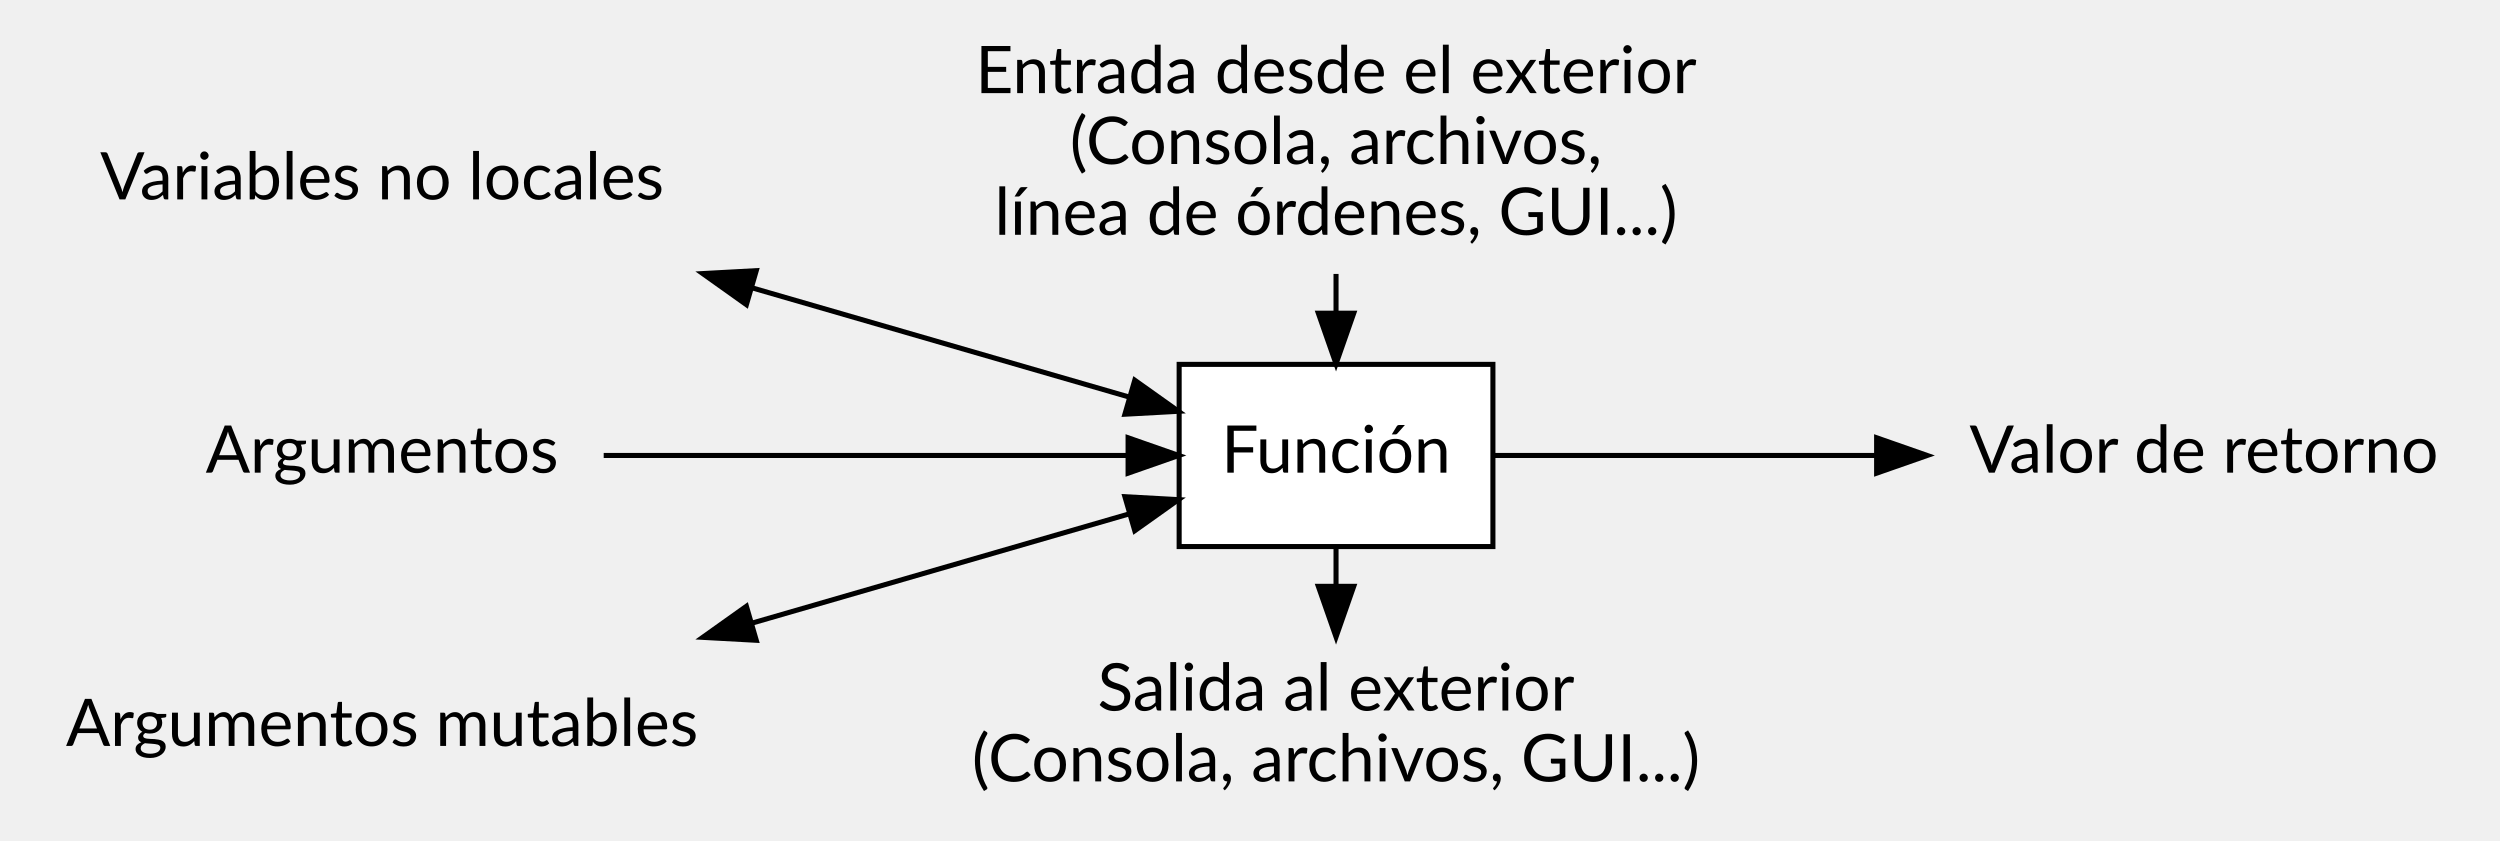
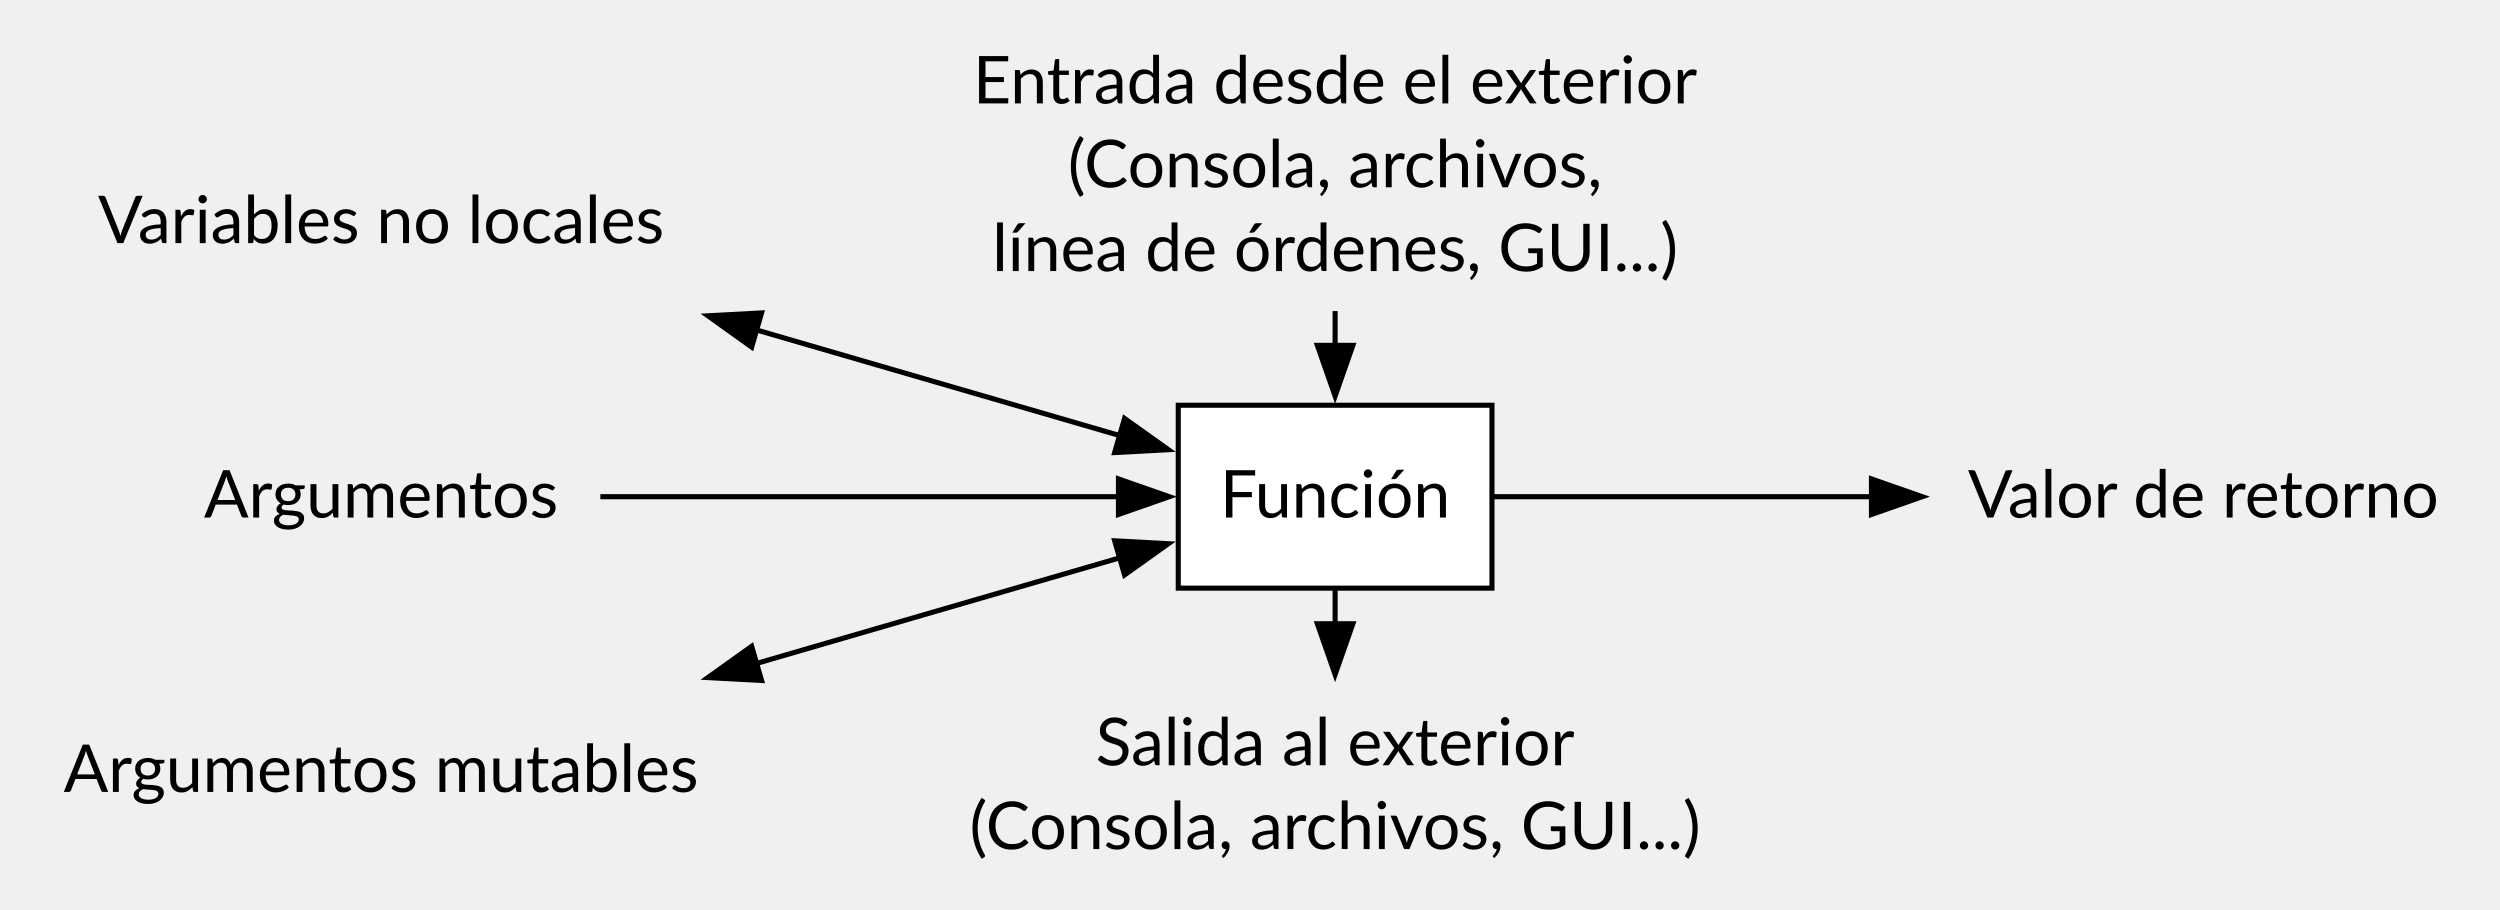
- <svg xmlns="http://www.w3.org/2000/svg" width="494pt" height="166pt" viewBox="0.00 0.00 494.00 166.00">
-   <g id="graph0" class="graph" transform="scale(1 1) rotate(0) translate(4 162)">
+ <svg xmlns="http://www.w3.org/2000/svg" width="492pt" height="179pt" viewBox="0.00 0.00 492.00 179.00">
+   <g id="graph0" class="graph" transform="scale(1 1) rotate(0) translate(4 175.25)">
    <g id="node1" class="node">
-       <polygon fill="transparent" stroke="transparent" points="135.5,-144 7.5,-144 7.5,-108 135.5,-108 135.5,-144" />
-       <text text-anchor="middle" x="71.5" y="-122.6" font-family="Lato" font-size="13.00">Variables no locales</text>
+       <polygon fill="none" stroke="none" points="134.88,-149.5 7.12,-149.5 7.12,-113.5 134.88,-113.5 134.88,-149.5" />
+       <text xml:space="preserve" text-anchor="middle" x="71" y="-127.4" font-family="Lato" font-size="13.00">Variables no locales</text>
    </g>
    <g id="node5" class="node">
-       <polygon fill="white" stroke="black" points="291,-90 229,-90 229,-54 291,-54 291,-90" />
-       <text text-anchor="middle" x="260" y="-68.6" font-family="Lato" font-size="13.00">Función</text>
+       <polygon fill="white" stroke="black" points="289.62,-95.5 227.88,-95.5 227.88,-59.5 289.62,-59.5 289.62,-95.5" />
+       <text xml:space="preserve" text-anchor="middle" x="258.75" y="-73.4" font-family="Lato" font-size="13.00">Función</text>
    </g>
    <g id="edge4" class="edge">
-       <path fill="none" stroke="black" d="M144.66,-105.11C169.92,-97.79 197.36,-89.85 219.03,-83.57" />
-       <polygon fill="black" stroke="black" points="143.49,-101.8 134.86,-107.94 145.44,-108.52 143.49,-101.8" />
-       <polygon fill="black" stroke="black" points="220.23,-86.87 228.86,-80.73 218.28,-80.15 220.23,-86.87" />
+       <path fill="none" stroke="black" d="M144.72,-110.36C169.11,-103.27 195.45,-95.61 216.56,-89.47" />
+       <polygon fill="black" stroke="black" points="143.93,-106.94 135.31,-113.1 145.88,-113.67 143.93,-106.94" />
+       <polygon fill="black" stroke="black" points="217.31,-92.9 225.94,-86.75 215.36,-86.18 217.31,-92.9" />
    </g>
    <g id="node2" class="node">
-       <polygon fill="transparent" stroke="transparent" points="143,-36 0,-36 0,0 143,0 143,-36" />
-       <text text-anchor="middle" x="71.5" y="-14.6" font-family="Lato" font-size="13.00">Argumentos mutables</text>
+       <polygon fill="none" stroke="none" points="142,-41.5 0,-41.5 0,-5.5 142,-5.5 142,-41.5" />
+       <text xml:space="preserve" text-anchor="middle" x="71" y="-19.4" font-family="Lato" font-size="13.00">Argumentos mutables</text>
    </g>
    <g id="node3" class="node">
-       <polygon fill="transparent" stroke="transparent" points="115,-90 28,-90 28,-54 115,-54 115,-90" />
-       <text text-anchor="middle" x="71.5" y="-68.6" font-family="Lato" font-size="13.00">Argumentos</text>
+       <polygon fill="none" stroke="none" points="114.25,-95.5 27.75,-95.5 27.75,-59.5 114.25,-59.5 114.25,-95.5" />
+       <text xml:space="preserve" text-anchor="middle" x="71" y="-73.4" font-family="Lato" font-size="13.00">Argumentos</text>
    </g>
    <g id="edge1" class="edge">
-       <path fill="none" stroke="black" d="M115.29,-72C146.36,-72 188.13,-72 218.63,-72" />
-       <polygon fill="black" stroke="black" points="218.91,-75.5 228.91,-72 218.91,-68.5 218.91,-75.5" />
+       <path fill="none" stroke="black" d="M114.15,-77.5C144.67,-77.5 185.74,-77.5 216.14,-77.5" />
+       <polygon fill="black" stroke="black" points="216.11,-81 226.11,-77.5 216.11,-74 216.11,-81" />
    </g>
    <g id="node4" class="node">
-       <polygon fill="transparent" stroke="transparent" points="486,-90 377,-90 377,-54 486,-54 486,-90" />
-       <text text-anchor="middle" x="431.5" y="-68.6" font-family="Lato" font-size="13.00">Valor de retorno</text>
+       <polygon fill="none" stroke="none" points="483.75,-95.5 375.5,-95.5 375.5,-59.5 483.75,-59.5 483.75,-95.5" />
+       <text xml:space="preserve" text-anchor="middle" x="429.62" y="-73.4" font-family="Lato" font-size="13.00">Valor de retorno</text>
    </g>
    <g id="edge3" class="edge">
-       <path fill="none" stroke="black" d="M219.03,-60.43C197.36,-54.15 169.92,-46.21 144.66,-38.89" />
-       <polygon fill="black" stroke="black" points="218.28,-63.85 228.86,-63.27 220.23,-57.13 218.28,-63.85" />
-       <polygon fill="black" stroke="black" points="145.44,-35.48 134.86,-36.06 143.49,-42.2 145.44,-35.48" />
+       <path fill="none" stroke="black" d="M216.56,-65.53C195.45,-59.39 169.11,-51.73 144.72,-44.64" />
+       <polygon fill="black" stroke="black" points="215.36,-68.82 225.94,-68.25 217.31,-62.1 215.36,-68.82" />
+       <polygon fill="black" stroke="black" points="145.88,-41.33 135.31,-41.9 143.93,-48.06 145.88,-41.33" />
    </g>
    <g id="edge2" class="edge">
-       <path fill="none" stroke="black" d="M291.3,-72C312.24,-72 340.85,-72 366.7,-72" />
-       <polygon fill="black" stroke="black" points="366.82,-75.5 376.82,-72 366.82,-68.5 366.82,-75.5" />
+       <path fill="none" stroke="black" d="M289.94,-77.5C310.68,-77.5 339,-77.5 364.64,-77.5" />
+       <polygon fill="black" stroke="black" points="364.3,-81 374.3,-77.5 364.3,-74 364.3,-81" />
    </g>
    <g id="node7" class="node">
-       <polygon fill="transparent" stroke="transparent" points="341,-36 179,-36 179,0 341,0 341,-36" />
-       <text text-anchor="middle" x="260" y="-21.6" font-family="Lato" font-size="13.00">Salida al exterior</text>
-       <text text-anchor="middle" x="260" y="-7.6" font-family="Lato" font-size="13.00">(Consola, archivos, GUI...)</text>
+       <polygon fill="none" stroke="none" points="339.5,-41 178,-41 178,0 339.5,0 339.5,-41" />
+       <text xml:space="preserve" text-anchor="middle" x="258.75" y="-24.65" font-family="Lato" font-size="13.00">Salida al exterior</text>
+       <text xml:space="preserve" text-anchor="middle" x="258.75" y="-8.15" font-family="Lato" font-size="13.00">(Consola, archivos, GUI...)</text>
    </g>
    <g id="edge6" class="edge">
-       <path fill="none" stroke="black" d="M260,-53.79C260,-51.31 260,-48.83 260,-46.34" />
-       <polygon fill="black" stroke="black" points="263.5,-46.14 260,-36.14 256.5,-46.14 263.5,-46.14" />
+       <path fill="none" stroke="black" d="M258.75,-59.24C258.75,-56.96 258.75,-54.68 258.75,-52.4" />
+       <polygon fill="black" stroke="black" points="262.25,-52.5 258.75,-42.5 255.25,-52.5 262.25,-52.5" />
    </g>
    <g id="node6" class="node">
-       <polygon fill="transparent" stroke="transparent" points="339.5,-158 180.5,-158 180.5,-108 339.5,-108 339.5,-158" />
-       <text text-anchor="middle" x="260" y="-143.6" font-family="Lato" font-size="13.00">Entrada desde el exterior</text>
-       <text text-anchor="middle" x="260" y="-129.6" font-family="Lato" font-size="13.00">(Consola, archivos,</text>
-       <text text-anchor="middle" x="260" y="-115.6" font-family="Lato" font-size="13.00">línea de órdenes, GUI...)</text>
+       <polygon fill="none" stroke="none" points="338,-171.25 179.5,-171.25 179.5,-113.75 338,-113.75 338,-171.25" />
+       <text xml:space="preserve" text-anchor="middle" x="258.75" y="-154.9" font-family="Lato" font-size="13.00">Entrada desde el exterior</text>
+       <text xml:space="preserve" text-anchor="middle" x="258.75" y="-138.4" font-family="Lato" font-size="13.00">(Consola, archivos,</text>
+       <text xml:space="preserve" text-anchor="middle" x="258.75" y="-121.9" font-family="Lato" font-size="13.00">línea de órdenes, GUI...)</text>
    </g>
    <g id="edge5" class="edge">
-       <path fill="none" stroke="black" d="M260,-107.87C260,-105.37 260,-102.87 260,-100.38" />
-       <polygon fill="black" stroke="black" points="263.5,-100.11 260,-90.11 256.5,-100.11 263.5,-100.11" />
+       <path fill="none" stroke="black" d="M258.75,-114.03C258.75,-111.75 258.75,-109.47 258.75,-107.19" />
+       <polygon fill="black" stroke="black" points="262.25,-107.29 258.75,-97.29 255.25,-107.29 262.25,-107.29" />
    </g>
  </g>
</svg>
